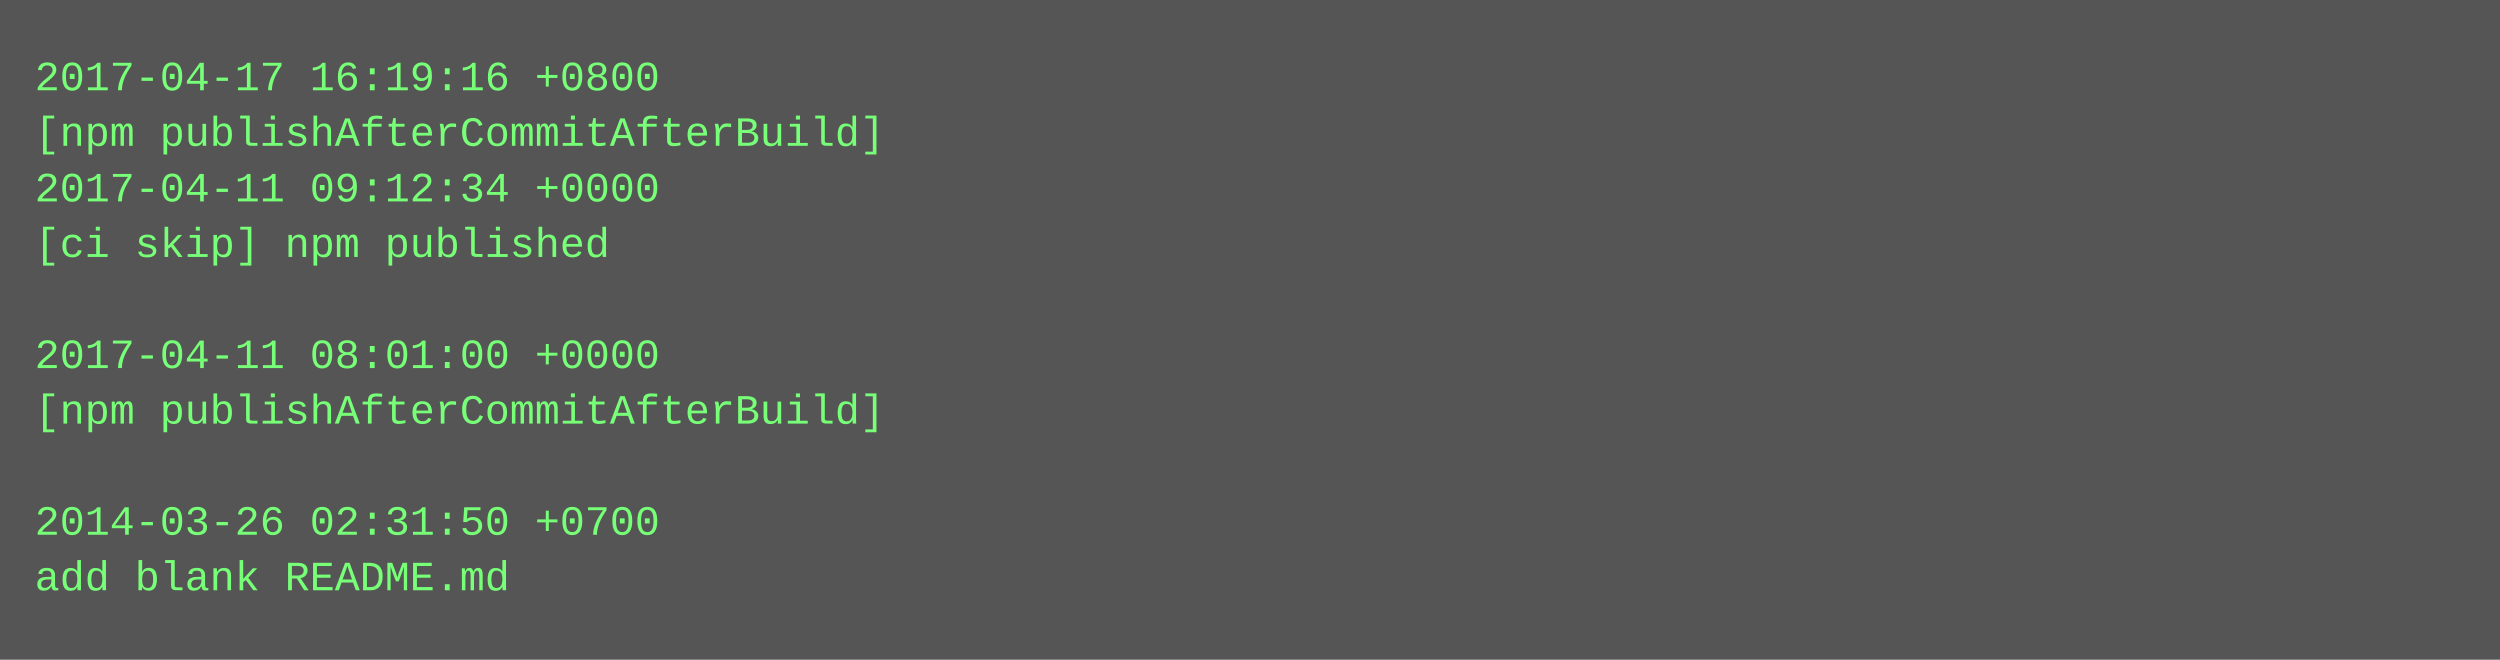
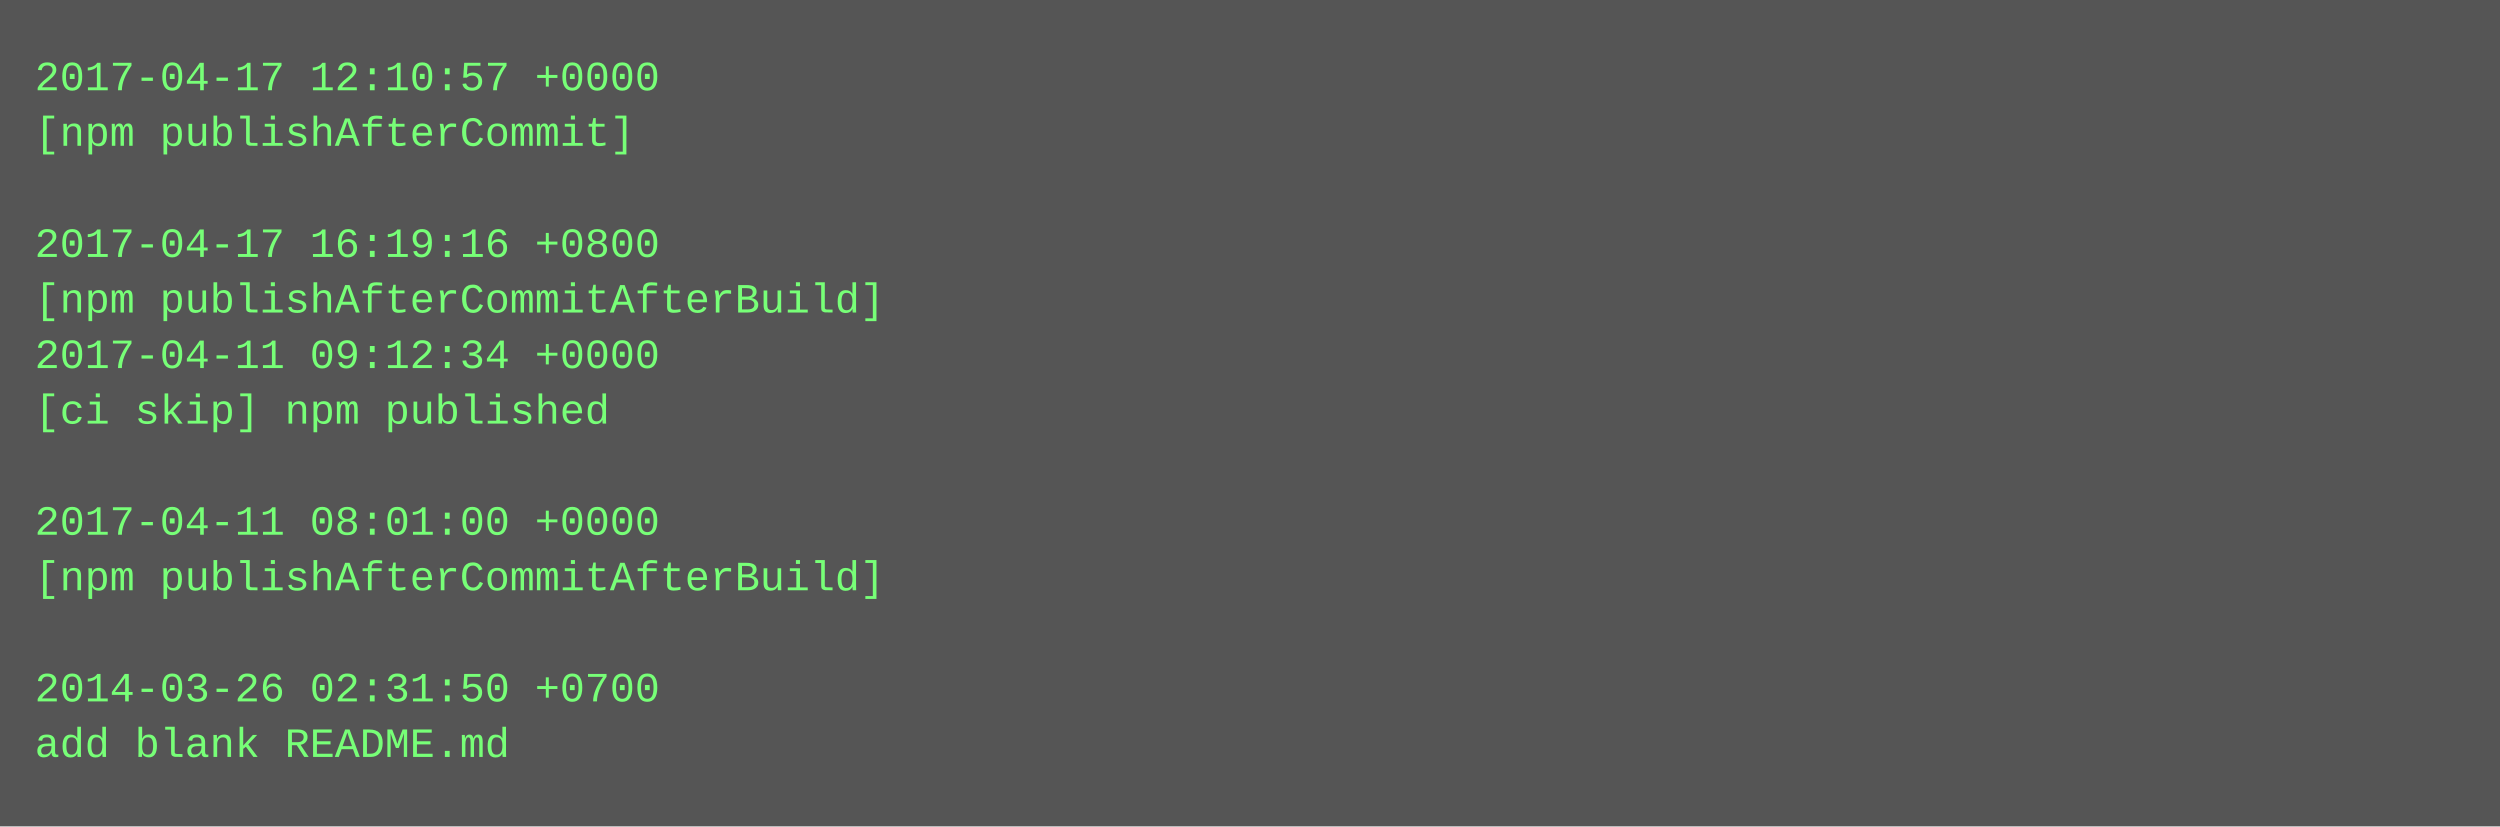
- <svg xmlns="http://www.w3.org/2000/svg" height="190" width="720">
-   <rect height="190" fill="#555" width="720" />
+ <svg xmlns="http://www.w3.org/2000/svg" height="238" width="720">
+   <rect height="238" fill="#555" width="720" />
  <text fill="#7f7" font-family="Courier New" font-size="12" xml:space="preserve">
-     <tspan x="10" y="26">2017-04-17 16:19:16 +0800</tspan>
-     <tspan x="10" y="42">[npm publishAfterCommitAfterBuild]</tspan>
-     <tspan x="10" y="58">2017-04-11 09:12:34 +0000</tspan>
-     <tspan x="10" y="74">[ci skip] npm published</tspan>
-     <tspan x="10" y="90" />
-     <tspan x="10" y="106">2017-04-11 08:01:00 +0000</tspan>
-     <tspan x="10" y="122">[npm publishAfterCommitAfterBuild]</tspan>
+     <tspan x="10" y="26">2017-04-17 12:10:57 +0000</tspan>
+     <tspan x="10" y="42">[npm publishAfterCommit]</tspan>
+     <tspan x="10" y="58" />
+     <tspan x="10" y="74">2017-04-17 16:19:16 +0800</tspan>
+     <tspan x="10" y="90">[npm publishAfterCommitAfterBuild]</tspan>
+     <tspan x="10" y="106">2017-04-11 09:12:34 +0000</tspan>
+     <tspan x="10" y="122">[ci skip] npm published</tspan>
    <tspan x="10" y="138" />
-     <tspan x="10" y="154">2014-03-26 02:31:50 +0700</tspan>
-     <tspan x="10" y="170">add blank README.md</tspan>
+     <tspan x="10" y="154">2017-04-11 08:01:00 +0000</tspan>
+     <tspan x="10" y="170">[npm publishAfterCommitAfterBuild]</tspan>
+     <tspan x="10" y="186" />
+     <tspan x="10" y="202">2014-03-26 02:31:50 +0700</tspan>
+     <tspan x="10" y="218">add blank README.md</tspan>
  </text>
</svg>
